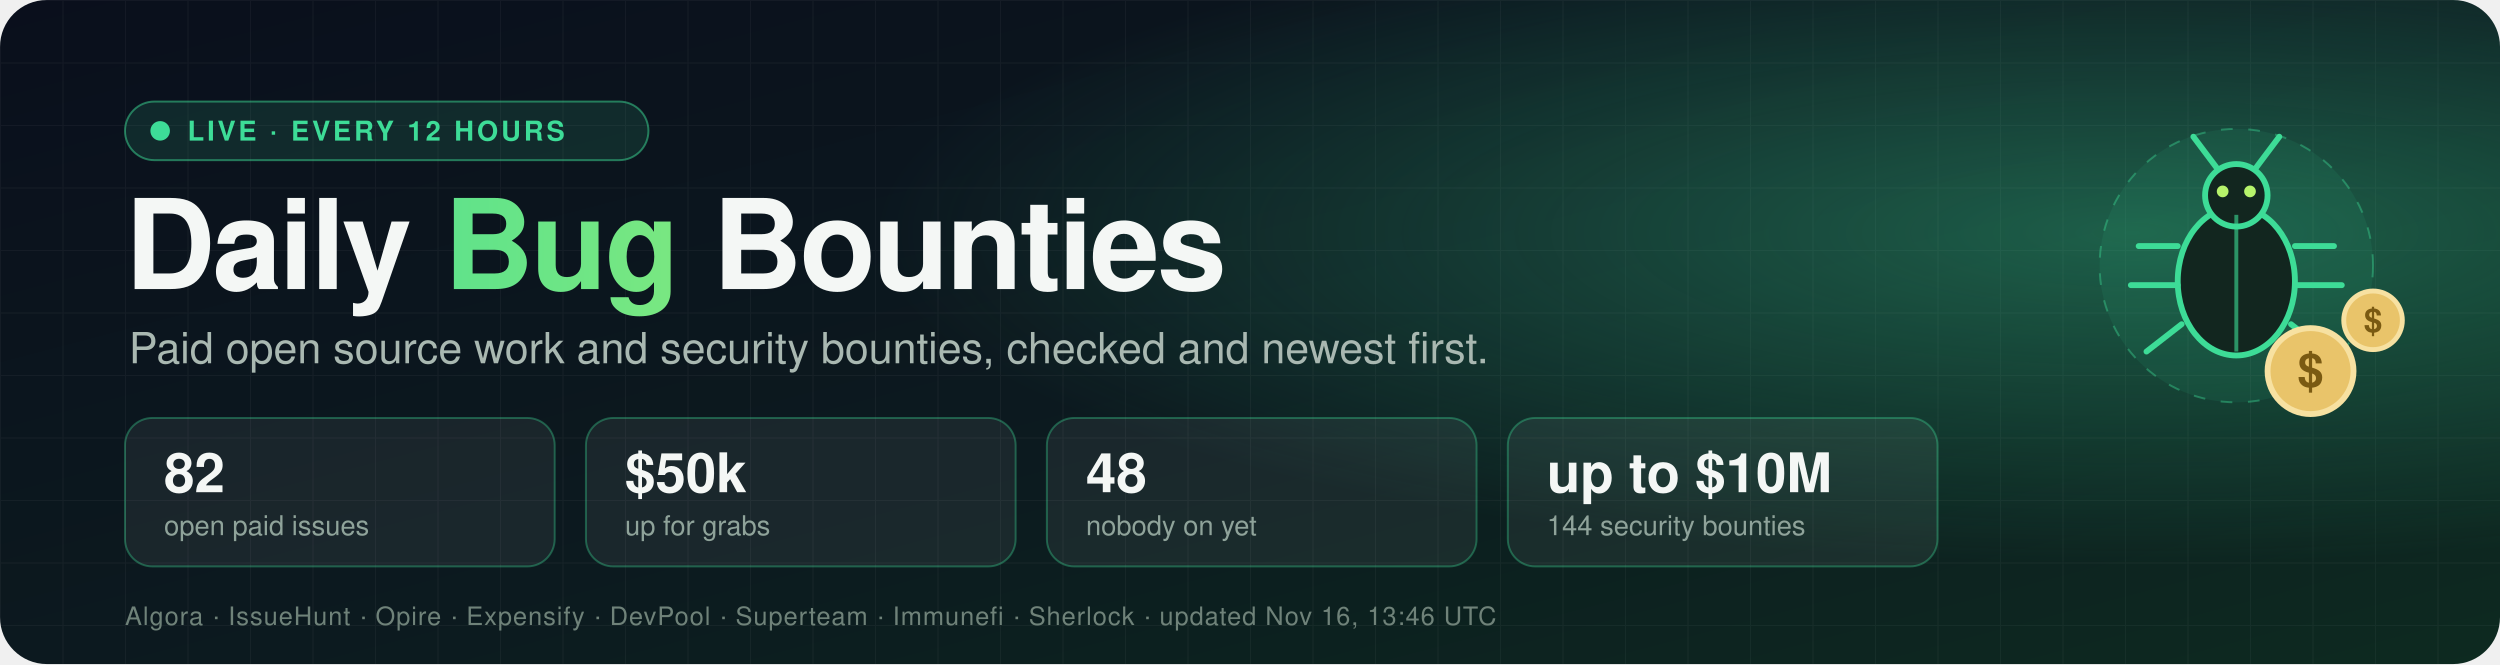
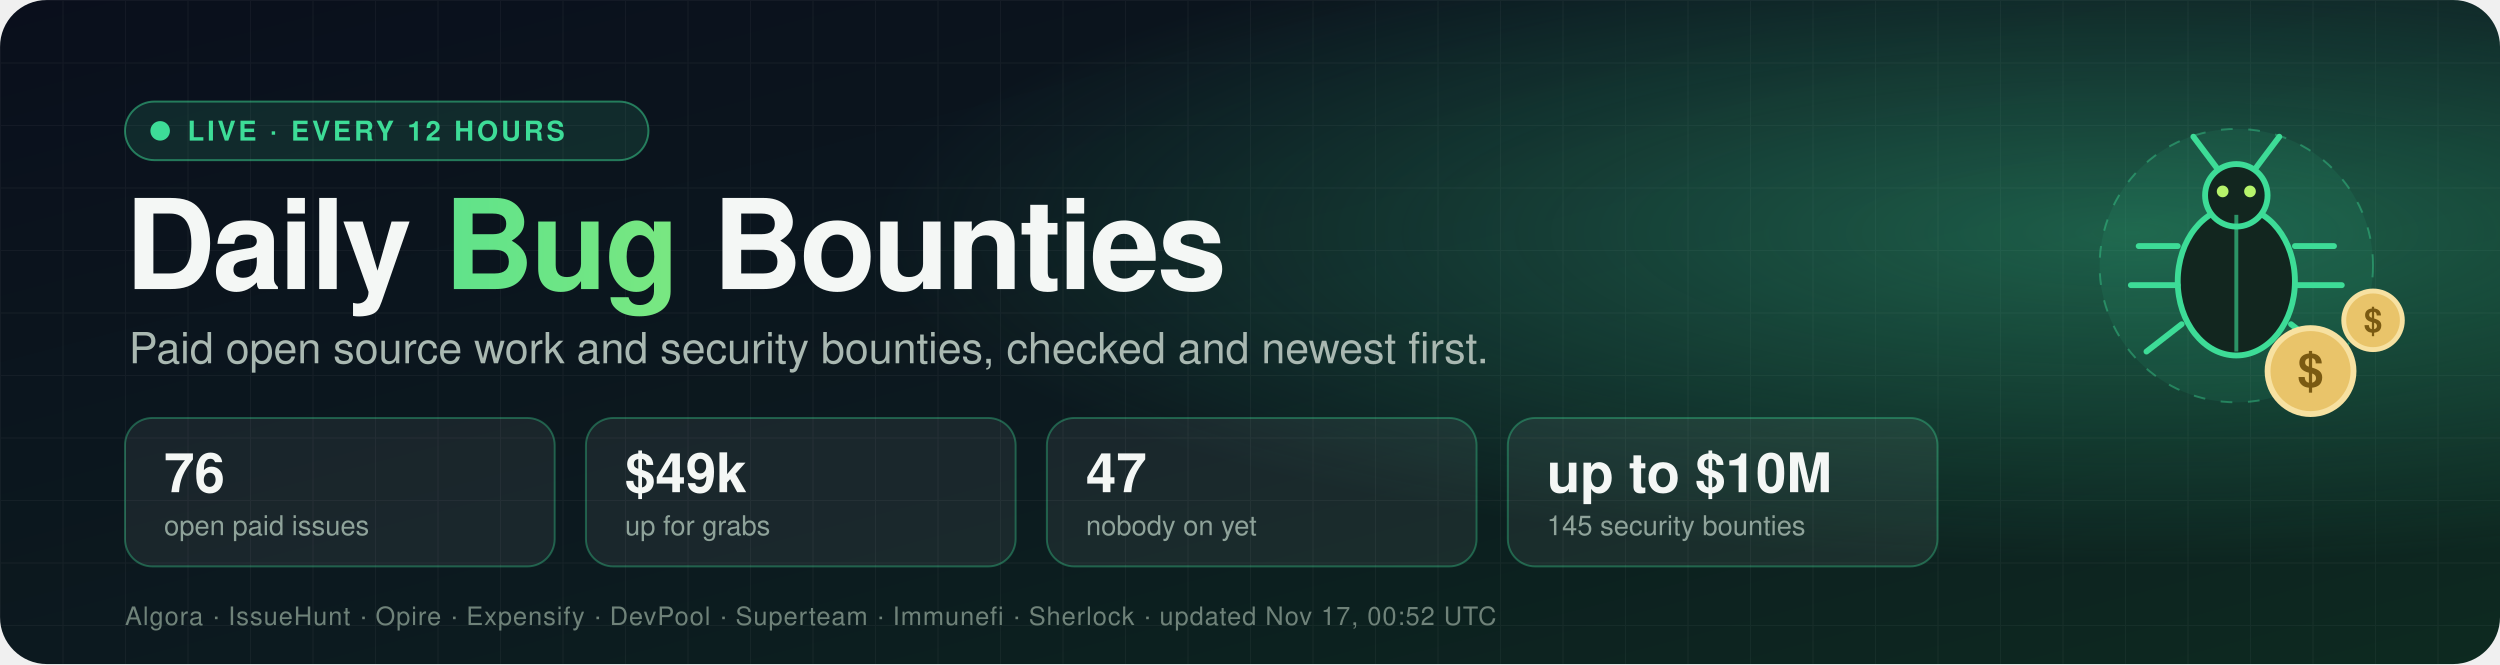
- <svg xmlns="http://www.w3.org/2000/svg" width="1280" height="340" viewBox="0 0 1280 340" role="img" aria-label="Daily Bug Bounties: 82 open paid issues worth $50k">
+ <svg xmlns="http://www.w3.org/2000/svg" width="1280" height="340" viewBox="0 0 1280 340" role="img" aria-label="Daily Bug Bounties: 76 open paid issues worth $49k">
  <defs>
    <linearGradient id="bg" x1="0" y1="0" x2="1" y2="1">
      <stop offset="0" stop-color="#0a0f1c" />
      <stop offset="0.55" stop-color="#0c1a1f" />
      <stop offset="1" stop-color="#0d2a20" />
    </linearGradient>
    <radialGradient id="glow" cx="0.85" cy="0.35" r="0.5">
      <stop offset="0" stop-color="#3ddc97" stop-opacity="0.35" />
      <stop offset="1" stop-color="#3ddc97" stop-opacity="0" />
    </radialGradient>
    <linearGradient id="accent" x1="0" y1="0" x2="1" y2="0">
      <stop offset="0" stop-color="#3ddc97" />
      <stop offset="1" stop-color="#b6f36b" />
    </linearGradient>
    <pattern id="grid" width="32" height="32" patternUnits="userSpaceOnUse">
      <path d="M32 0H0V32" fill="none" stroke="#ffffff" stroke-opacity="0.04" />
    </pattern>
    <style>
      text { font-family: -apple-system, BlinkMacSystemFont, "Segoe UI", Helvetica, Arial, sans-serif; }
      .title { font-size: 64px; font-weight: 800; fill: #f4f7f5; letter-spacing: -1.5px; }
      .tag { font-size: 22px; fill: #a9b8b1; }
      .num { font-size: 28px; font-weight: 800; fill: #f4f7f5; }
      .lbl { font-size: 14px; fill: #8fa39a; }
      .pill { font-size: 14px; font-weight: 700; fill: #3ddc97; letter-spacing: 1.5px; }
      .src { font-size: 13px; fill: #6f8279; letter-spacing: 0.5px; }
      .dot { animation: pulse 2s ease-in-out infinite; }
      .float { animation: bob 4s ease-in-out infinite; }
      @keyframes pulse { 0%, 100% { opacity: 1 } 50% { opacity: 0.25 } }
      @keyframes bob { 0%, 100% { transform: translateY(0) } 50% { transform: translateY(-8px) } }
    </style>
  </defs>
  <rect width="1280" height="340" rx="24" fill="url(#bg)" />
  <rect width="1280" height="340" rx="24" fill="url(#grid)" />
  <rect width="1280" height="340" rx="24" fill="url(#glow)" />
  <g transform="translate(64,52)">
    <rect width="268" height="30" rx="15" fill="#3ddc97" fill-opacity="0.12" stroke="#3ddc97" stroke-opacity="0.5" />
    <circle class="dot" cx="18" cy="15" r="5" fill="#3ddc97" />
    <text x="32" y="20" class="pill">LIVE · EVERY 12 HOURS</text>
  </g>
  <text x="64" y="148" class="title">Daily <tspan fill="url(#accent)">Bug</tspan> Bounties</text>
  <text x="66" y="186" class="tag">Paid open source work and security bounties, checked and newest first.</text>
  <g transform="translate(64,214)">
    <rect width="220" height="76" rx="14" fill="#ffffff" fill-opacity="0.06" stroke="#3ddc97" stroke-opacity="0.35" />
-     <text x="20" y="38" class="num">82</text>
+     <text x="20" y="38" class="num">76</text>
    <text x="20" y="60" class="lbl">open paid issues</text>
  </g>
  <g transform="translate(300,214)">
    <rect width="220" height="76" rx="14" fill="#ffffff" fill-opacity="0.06" stroke="#3ddc97" stroke-opacity="0.35" />
-     <text x="20" y="38" class="num">$50k</text>
+     <text x="20" y="38" class="num">$49k</text>
    <text x="20" y="60" class="lbl">up for grabs</text>
  </g>
  <g transform="translate(536,214)">
    <rect width="220" height="76" rx="14" fill="#ffffff" fill-opacity="0.06" stroke="#3ddc97" stroke-opacity="0.35" />
-     <text x="20" y="38" class="num">48</text>
+     <text x="20" y="38" class="num">47</text>
    <text x="20" y="60" class="lbl">nobody on yet</text>
  </g>
  <g transform="translate(772,214)">
    <rect width="220" height="76" rx="14" fill="#ffffff" fill-opacity="0.06" stroke="#3ddc97" stroke-opacity="0.35" />
    <text x="20" y="38" class="num">up to $10M</text>
-     <text x="20" y="60" class="lbl">144 security bounties</text>
+     <text x="20" y="60" class="lbl">145 security bounties</text>
  </g>
-   <text x="64" y="320" class="src">Algora · IssueHunt · Opire · Expensify · DevPool · Superteam · Immunefi · Sherlock · updated Nov 16, 13:46 UTC</text>
+   <text x="64" y="320" class="src">Algora · IssueHunt · Opire · Expensify · DevPool · Superteam · Immunefi · Sherlock · updated Nov 17, 00:52 UTC</text>
  <g transform="translate(1065,40)">
    <g class="float">
      <g>
        <circle cx="80" cy="96" r="70" fill="#3ddc97" fill-opacity="0.08" stroke="#3ddc97" stroke-opacity="0.4" stroke-dasharray="6 8" />
        <ellipse cx="80" cy="104" rx="30" ry="38" fill="#12261f" stroke="#3ddc97" stroke-width="3" />
        <circle cx="80" cy="60" r="16" fill="#12261f" stroke="#3ddc97" stroke-width="3" />
        <line x1="80" y1="70" x2="80" y2="140" stroke="#3ddc97" stroke-width="2" stroke-opacity="0.6" />
        <path d="M70 46 L58 30 M90 46 L102 30" stroke="#3ddc97" stroke-width="3" stroke-linecap="round" />
        <path d="M50 86 H30 M50 106 H26 M52 126 L34 140 M110 86 H130 M110 106 H134 M108 126 L126 140" stroke="#3ddc97" stroke-width="3" stroke-linecap="round" />
        <circle cx="73" cy="58" r="3" fill="#b6f36b" />
        <circle cx="87" cy="58" r="3" fill="#b6f36b" />
      </g>
      <g transform="translate(118,150)">
        <circle r="22" fill="#e9c46a" stroke="#f7e1a1" stroke-width="3" />
        <text x="0" y="8" text-anchor="middle" style="font-size:24px;font-weight:800;fill:#7a5a12">$</text>
      </g>
      <g transform="translate(150,124)">
        <circle r="15" fill="#e9c46a" stroke="#f7e1a1" stroke-width="2.5" />
        <text x="0" y="6" text-anchor="middle" style="font-size:17px;font-weight:800;fill:#7a5a12">$</text>
      </g>
    </g>
  </g>
</svg>
